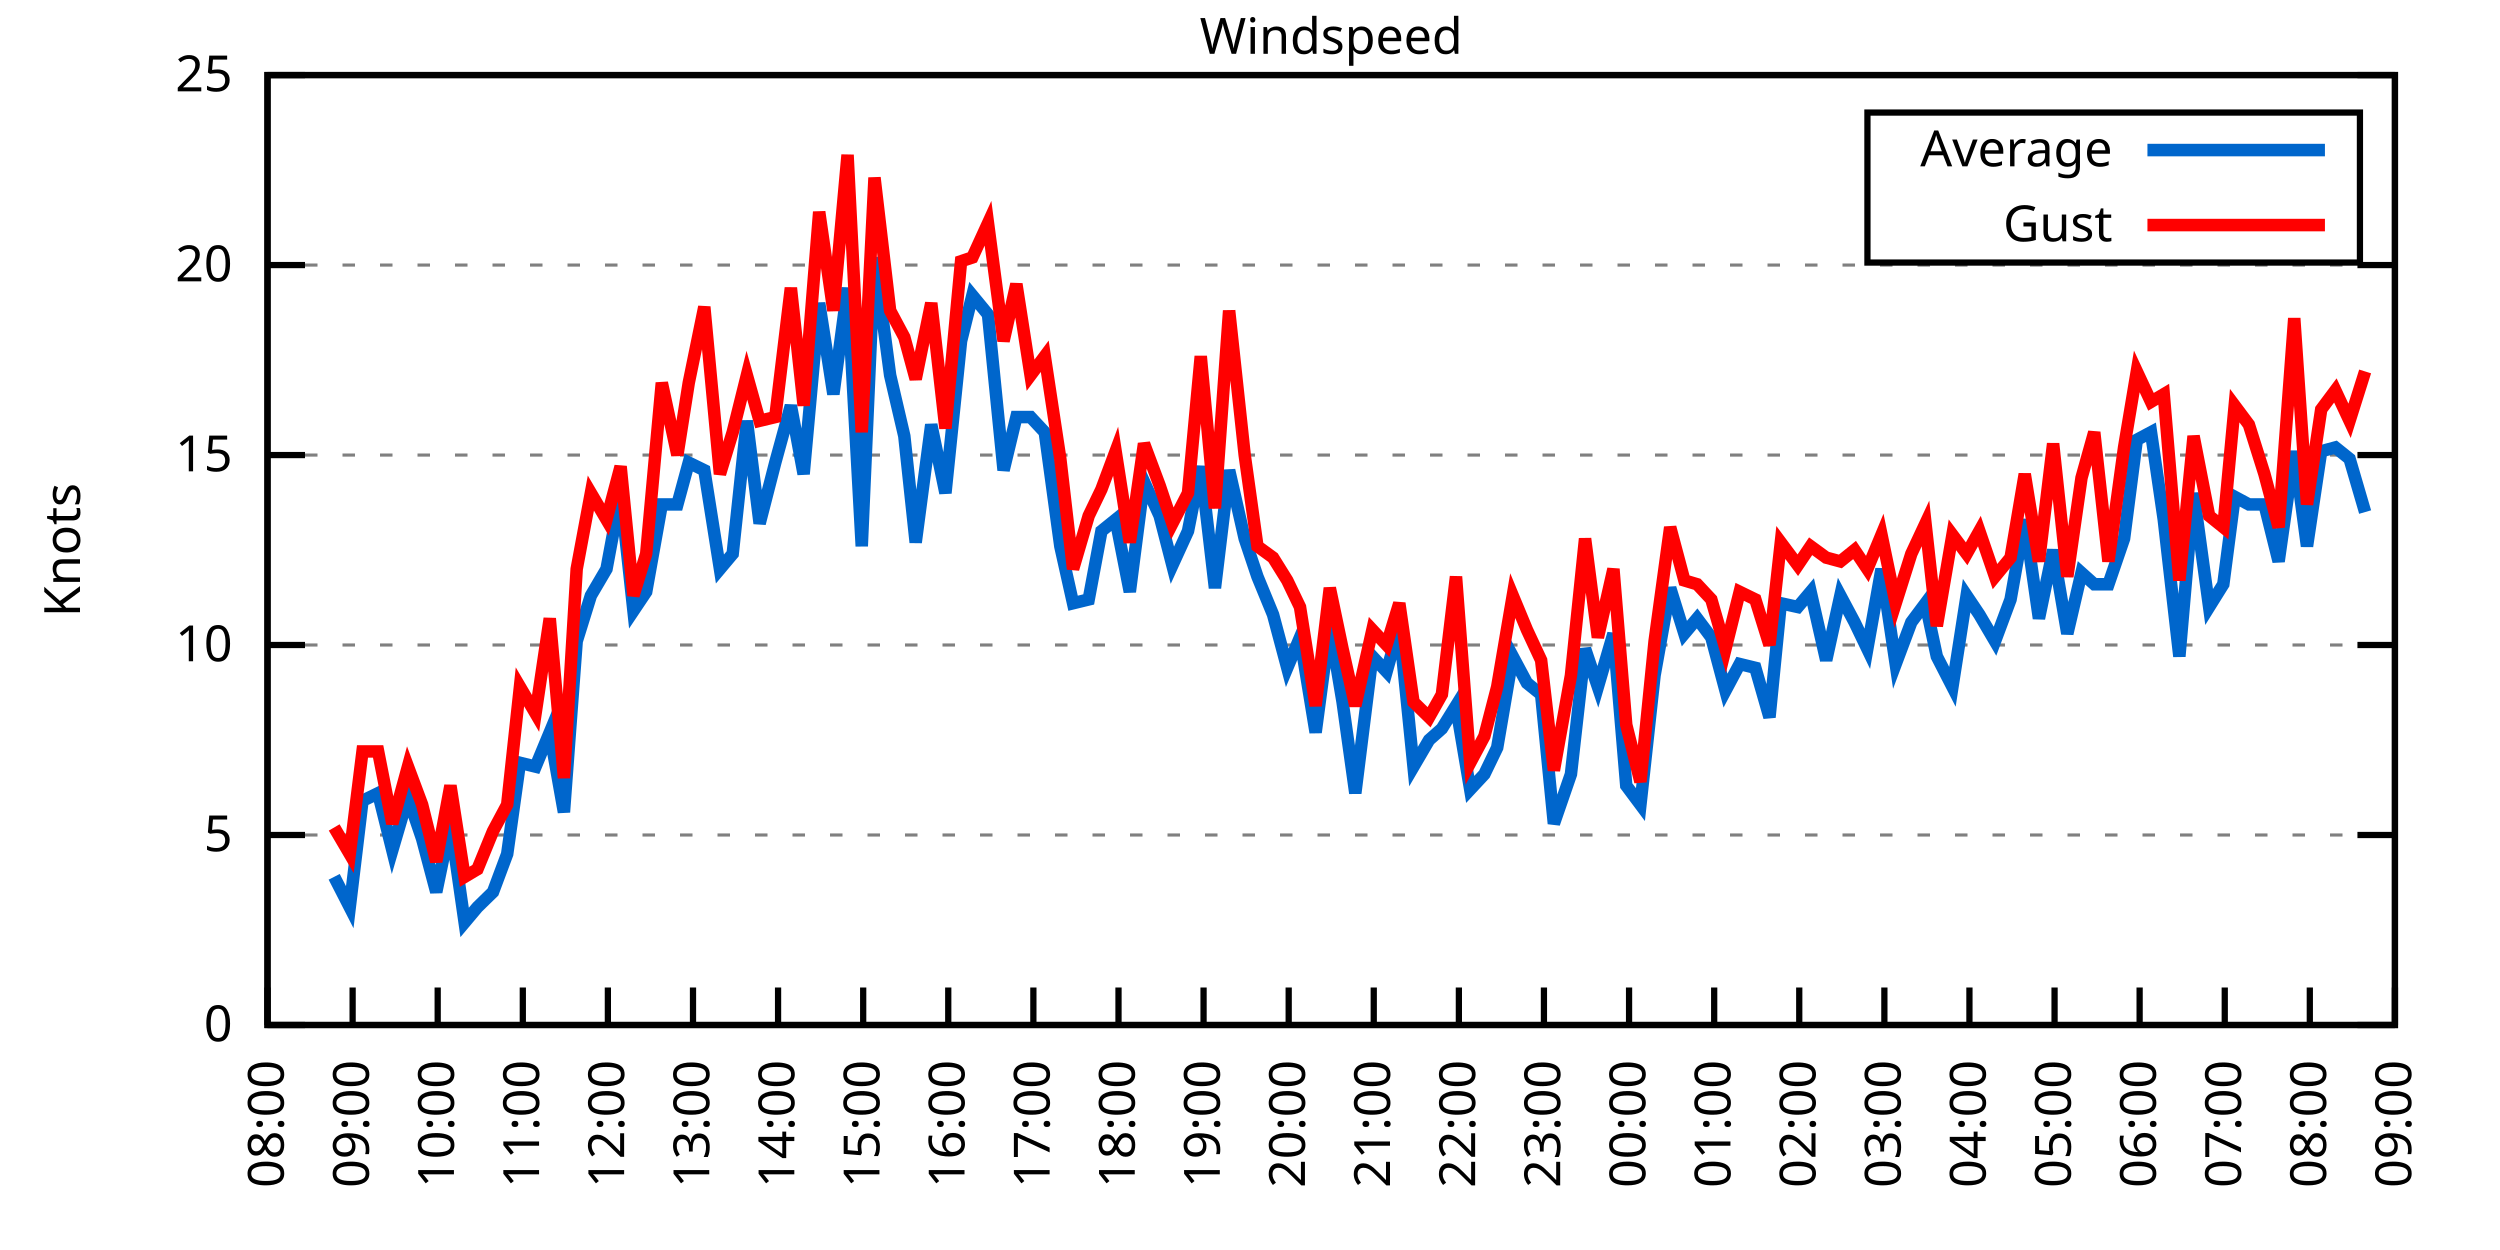
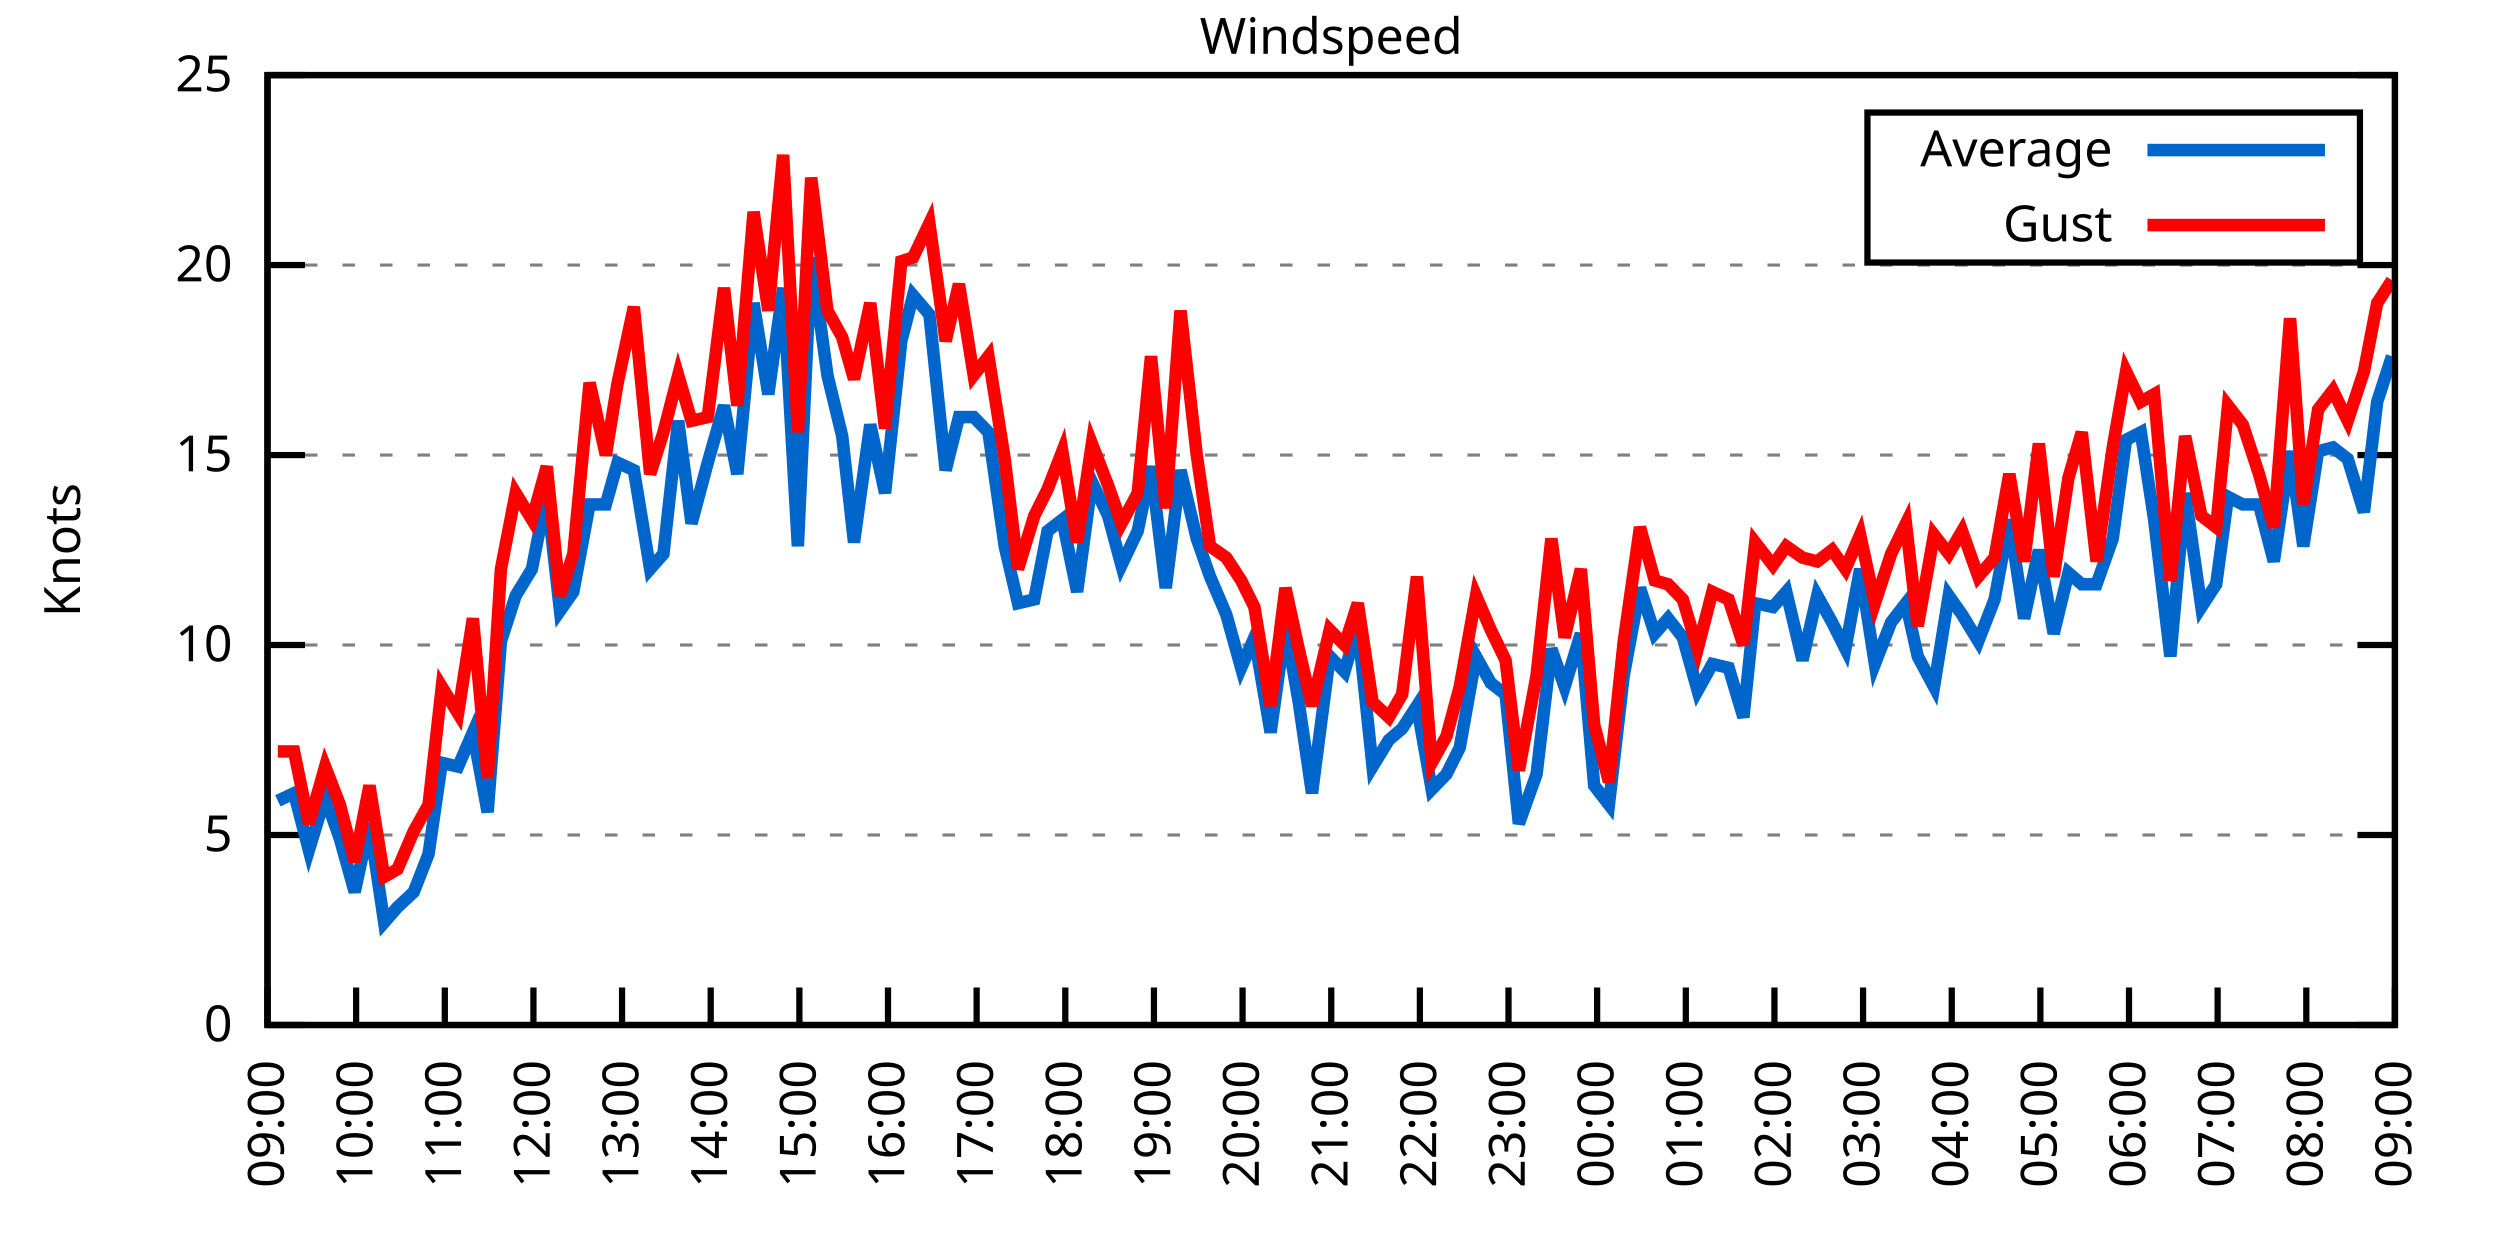
<svg xmlns="http://www.w3.org/2000/svg" xmlns:xlink="http://www.w3.org/1999/xlink" width="400" height="200" viewBox="0 0 400 200">
  <g id="gnuplot_canvas">
    <rect x="0" y="0" width="400" height="200" fill="none" />
    <defs>
      <circle id="gpDot" r="0.5" stroke-width="0.5" stroke="currentColor" />
      <path id="gpPt0" stroke-width="0.333" stroke="currentColor" d="M-1,0 h2 M0,-1 v2" />
      <path id="gpPt1" stroke-width="0.333" stroke="currentColor" d="M-1,-1 L1,1 M1,-1 L-1,1" />
      <path id="gpPt2" stroke-width="0.333" stroke="currentColor" d="M-1,0 L1,0 M0,-1 L0,1 M-1,-1 L1,1 M-1,1 L1,-1" />
      <rect id="gpPt3" stroke-width="0.333" stroke="currentColor" x="-1" y="-1" width="2" height="2" />
      <rect id="gpPt4" stroke-width="0.333" stroke="currentColor" fill="currentColor" x="-1" y="-1" width="2" height="2" />
      <circle id="gpPt5" stroke-width="0.333" stroke="currentColor" cx="0" cy="0" r="1" />
      <use xlink:href="#gpPt5" id="gpPt6" fill="currentColor" stroke="none" />
      <path id="gpPt7" stroke-width="0.333" stroke="currentColor" d="M0,-1.33 L-1.33,0.67 L1.33,0.67 z" />
      <use xlink:href="#gpPt7" id="gpPt8" fill="currentColor" stroke="none" />
      <use xlink:href="#gpPt7" id="gpPt9" stroke="currentColor" transform="rotate(180)" />
      <use xlink:href="#gpPt9" id="gpPt10" fill="currentColor" stroke="none" />
      <use xlink:href="#gpPt3" id="gpPt11" stroke="currentColor" transform="rotate(45)" />
      <use xlink:href="#gpPt11" id="gpPt12" fill="currentColor" stroke="none" />
      <path id="gpPt13" stroke-width="0.333" stroke="currentColor" d="M0,1.330 L1.265,0.411 L0.782,-1.067 L-0.782,-1.076 L-1.265,0.411 z" />
      <use xlink:href="#gpPt13" id="gpPt14" fill="currentColor" stroke="none" />
      <filter id="textbox" filterUnits="objectBoundingBox" x="0" y="0" height="1" width="1">
        <feFlood flood-color="white" flood-opacity="1" result="bgnd" />
        <feComposite in="SourceGraphic" in2="bgnd" operator="atop" />
      </filter>
      <filter id="greybox" filterUnits="objectBoundingBox" x="0" y="0" height="1" width="1">
        <feFlood flood-color="lightgrey" flood-opacity="1" result="grey" />
        <feComposite in="SourceGraphic" in2="grey" operator="atop" />
      </filter>
    </defs>
    <g fill="none" color="white" stroke="currentColor" stroke-width="1.00" stroke-linecap="butt" stroke-linejoin="miter">
</g>
    <g fill="none" color="black" stroke="currentColor" stroke-width="1.00" stroke-linecap="butt" stroke-linejoin="miter">
      <g stroke="none" shape-rendering="crispEdges">
        <polygon fill="rgb(255, 255, 255)" points="42.80,164.00 383.18,164.00 383.18,12.02 42.80,12.02 " />
      </g>
    </g>
    <g fill="none" color="black" stroke="currentColor" stroke-width="1.00" stroke-linecap="butt" stroke-linejoin="miter">
</g>
    <g fill="none" color="black" stroke="black" stroke-width="0.50" stroke-linecap="butt" stroke-linejoin="miter">
</g>
    <g fill="none" color="gray" stroke="currentColor" stroke-width="0.50" stroke-linecap="butt" stroke-linejoin="miter">
      <path stroke="gray" stroke-dasharray="2,4" class="gridline" d="M42.80,164.00 L383.19,164.00  " />
    </g>
    <g fill="none" color="gray" stroke="gray" stroke-width="1.00" stroke-linecap="butt" stroke-linejoin="miter">
</g>
    <g fill="none" color="black" stroke="currentColor" stroke-width="1.00" stroke-linecap="butt" stroke-linejoin="miter">
      <path stroke="black" d="M42.80,164.00 L48.80,164.00 M383.19,164.00 L377.19,164.00  " />
      <g transform="translate(37.20,166.60)" stroke="none" fill="black" font-family="Sans" font-size="8.00" text-anchor="end">
        <text>
          <tspan font-family="Sans"> 0</tspan>
        </text>
      </g>
    </g>
    <g fill="none" color="black" stroke="currentColor" stroke-width="1.00" stroke-linecap="butt" stroke-linejoin="miter">
</g>
    <g fill="none" color="black" stroke="black" stroke-width="0.50" stroke-linecap="butt" stroke-linejoin="miter">
</g>
    <g fill="none" color="gray" stroke="currentColor" stroke-width="0.50" stroke-linecap="butt" stroke-linejoin="miter">
      <path stroke="gray" stroke-dasharray="2,4" class="gridline" d="M42.80,133.60 L383.19,133.60  " />
    </g>
    <g fill="none" color="gray" stroke="gray" stroke-width="1.00" stroke-linecap="butt" stroke-linejoin="miter">
</g>
    <g fill="none" color="black" stroke="currentColor" stroke-width="1.00" stroke-linecap="butt" stroke-linejoin="miter">
      <path stroke="black" d="M42.80,133.60 L48.80,133.60 M383.19,133.60 L377.19,133.60  " />
      <g transform="translate(37.20,136.20)" stroke="none" fill="black" font-family="Sans" font-size="8.00" text-anchor="end">
        <text>
          <tspan font-family="Sans"> 5</tspan>
        </text>
      </g>
    </g>
    <g fill="none" color="black" stroke="currentColor" stroke-width="1.00" stroke-linecap="butt" stroke-linejoin="miter">
</g>
    <g fill="none" color="black" stroke="black" stroke-width="0.50" stroke-linecap="butt" stroke-linejoin="miter">
</g>
    <g fill="none" color="gray" stroke="currentColor" stroke-width="0.50" stroke-linecap="butt" stroke-linejoin="miter">
      <path stroke="gray" stroke-dasharray="2,4" class="gridline" d="M42.80,103.20 L383.19,103.20  " />
    </g>
    <g fill="none" color="gray" stroke="gray" stroke-width="1.00" stroke-linecap="butt" stroke-linejoin="miter">
</g>
    <g fill="none" color="black" stroke="currentColor" stroke-width="1.00" stroke-linecap="butt" stroke-linejoin="miter">
      <path stroke="black" d="M42.80,103.20 L48.80,103.20 M383.19,103.20 L377.19,103.20  " />
      <g transform="translate(37.20,105.80)" stroke="none" fill="black" font-family="Sans" font-size="8.00" text-anchor="end">
        <text>
          <tspan font-family="Sans"> 10</tspan>
        </text>
      </g>
    </g>
    <g fill="none" color="black" stroke="currentColor" stroke-width="1.00" stroke-linecap="butt" stroke-linejoin="miter">
</g>
    <g fill="none" color="black" stroke="black" stroke-width="0.50" stroke-linecap="butt" stroke-linejoin="miter">
</g>
    <g fill="none" color="gray" stroke="currentColor" stroke-width="0.50" stroke-linecap="butt" stroke-linejoin="miter">
      <path stroke="gray" stroke-dasharray="2,4" class="gridline" d="M42.80,72.81 L383.19,72.81  " />
    </g>
    <g fill="none" color="gray" stroke="gray" stroke-width="1.00" stroke-linecap="butt" stroke-linejoin="miter">
</g>
    <g fill="none" color="black" stroke="currentColor" stroke-width="1.00" stroke-linecap="butt" stroke-linejoin="miter">
      <path stroke="black" d="M42.80,72.81 L48.80,72.81 M383.19,72.81 L377.19,72.81  " />
      <g transform="translate(37.20,75.41)" stroke="none" fill="black" font-family="Sans" font-size="8.00" text-anchor="end">
        <text>
          <tspan font-family="Sans"> 15</tspan>
        </text>
      </g>
    </g>
    <g fill="none" color="black" stroke="currentColor" stroke-width="1.00" stroke-linecap="butt" stroke-linejoin="miter">
</g>
    <g fill="none" color="black" stroke="black" stroke-width="0.50" stroke-linecap="butt" stroke-linejoin="miter">
</g>
    <g fill="none" color="gray" stroke="currentColor" stroke-width="0.50" stroke-linecap="butt" stroke-linejoin="miter">
      <path stroke="gray" stroke-dasharray="2,4" class="gridline" d="M42.80,42.41 L383.19,42.41  " />
    </g>
    <g fill="none" color="gray" stroke="gray" stroke-width="1.00" stroke-linecap="butt" stroke-linejoin="miter">
</g>
    <g fill="none" color="black" stroke="currentColor" stroke-width="1.00" stroke-linecap="butt" stroke-linejoin="miter">
      <path stroke="black" d="M42.80,42.41 L48.80,42.41 M383.19,42.41 L377.19,42.41  " />
      <g transform="translate(37.20,45.01)" stroke="none" fill="black" font-family="Sans" font-size="8.00" text-anchor="end">
        <text>
          <tspan font-family="Sans"> 20</tspan>
        </text>
      </g>
    </g>
    <g fill="none" color="black" stroke="currentColor" stroke-width="1.00" stroke-linecap="butt" stroke-linejoin="miter">
</g>
    <g fill="none" color="black" stroke="black" stroke-width="0.50" stroke-linecap="butt" stroke-linejoin="miter">
</g>
    <g fill="none" color="gray" stroke="currentColor" stroke-width="0.50" stroke-linecap="butt" stroke-linejoin="miter">
      <path stroke="gray" stroke-dasharray="2,4" class="gridline" d="M42.80,12.01 L383.19,12.01  " />
    </g>
    <g fill="none" color="gray" stroke="gray" stroke-width="1.00" stroke-linecap="butt" stroke-linejoin="miter">
</g>
    <g fill="none" color="black" stroke="currentColor" stroke-width="1.00" stroke-linecap="butt" stroke-linejoin="miter">
      <path stroke="black" d="M42.80,12.01 L48.80,12.01 M383.19,12.01 L377.19,12.01  " />
      <g transform="translate(37.20,14.61)" stroke="none" fill="black" font-family="Sans" font-size="8.00" text-anchor="end">
        <text>
          <tspan font-family="Sans"> 25</tspan>
        </text>
      </g>
    </g>
    <g fill="none" color="black" stroke="currentColor" stroke-width="1.00" stroke-linecap="butt" stroke-linejoin="miter">
      <path stroke="black" d="M42.80,164.00 L42.80,158.00  " />
      <g transform="translate(45.40,169.60) rotate(270.00)" stroke="none" fill="black" font-family="Sans" font-size="8.00" text-anchor="end">
        <text>
-           <tspan font-family="Sans">08:00</tspan>
-         </text>
-       </g>
-     </g>
-     <g fill="none" color="black" stroke="currentColor" stroke-width="1.00" stroke-linecap="butt" stroke-linejoin="miter">
-       <path stroke="black" d="M56.42,164.00 L56.42,158.00  " />
-       <g transform="translate(59.02,169.60) rotate(270.00)" stroke="none" fill="black" font-family="Sans" font-size="8.00" text-anchor="end">
-         <text>
          <tspan font-family="Sans">09:00</tspan>
        </text>
      </g>
    </g>
    <g fill="none" color="black" stroke="currentColor" stroke-width="1.00" stroke-linecap="butt" stroke-linejoin="miter">
-       <path stroke="black" d="M70.03,164.00 L70.03,158.00  " />
-       <g transform="translate(72.63,169.60) rotate(270.00)" stroke="none" fill="black" font-family="Sans" font-size="8.00" text-anchor="end">
+       <path stroke="black" d="M56.98,164.00 L56.98,158.00  " />
+       <g transform="translate(59.58,169.60) rotate(270.00)" stroke="none" fill="black" font-family="Sans" font-size="8.00" text-anchor="end">
        <text>
          <tspan font-family="Sans">10:00</tspan>
        </text>
      </g>
    </g>
    <g fill="none" color="black" stroke="currentColor" stroke-width="1.00" stroke-linecap="butt" stroke-linejoin="miter">
-       <path stroke="black" d="M83.65,164.00 L83.65,158.00  " />
-       <g transform="translate(86.25,169.60) rotate(270.00)" stroke="none" fill="black" font-family="Sans" font-size="8.00" text-anchor="end">
+       <path stroke="black" d="M71.17,164.00 L71.17,158.00  " />
+       <g transform="translate(73.77,169.60) rotate(270.00)" stroke="none" fill="black" font-family="Sans" font-size="8.00" text-anchor="end">
        <text>
          <tspan font-family="Sans">11:00</tspan>
        </text>
      </g>
    </g>
    <g fill="none" color="black" stroke="currentColor" stroke-width="1.00" stroke-linecap="butt" stroke-linejoin="miter">
-       <path stroke="black" d="M97.26,164.00 L97.26,158.00  " />
-       <g transform="translate(99.86,169.60) rotate(270.00)" stroke="none" fill="black" font-family="Sans" font-size="8.00" text-anchor="end">
+       <path stroke="black" d="M85.35,164.00 L85.35,158.00  " />
+       <g transform="translate(87.95,169.60) rotate(270.00)" stroke="none" fill="black" font-family="Sans" font-size="8.00" text-anchor="end">
        <text>
          <tspan font-family="Sans">12:00</tspan>
        </text>
      </g>
    </g>
    <g fill="none" color="black" stroke="currentColor" stroke-width="1.00" stroke-linecap="butt" stroke-linejoin="miter">
-       <path stroke="black" d="M110.88,164.00 L110.88,158.00  " />
-       <g transform="translate(113.48,169.60) rotate(270.00)" stroke="none" fill="black" font-family="Sans" font-size="8.00" text-anchor="end">
+       <path stroke="black" d="M99.53,164.00 L99.53,158.00  " />
+       <g transform="translate(102.13,169.60) rotate(270.00)" stroke="none" fill="black" font-family="Sans" font-size="8.00" text-anchor="end">
        <text>
          <tspan font-family="Sans">13:00</tspan>
        </text>
      </g>
    </g>
    <g fill="none" color="black" stroke="currentColor" stroke-width="1.00" stroke-linecap="butt" stroke-linejoin="miter">
-       <path stroke="black" d="M124.49,164.00 L124.49,158.00  " />
-       <g transform="translate(127.09,169.60) rotate(270.00)" stroke="none" fill="black" font-family="Sans" font-size="8.00" text-anchor="end">
+       <path stroke="black" d="M113.71,164.00 L113.71,158.00  " />
+       <g transform="translate(116.31,169.60) rotate(270.00)" stroke="none" fill="black" font-family="Sans" font-size="8.00" text-anchor="end">
        <text>
          <tspan font-family="Sans">14:00</tspan>
        </text>
      </g>
    </g>
    <g fill="none" color="black" stroke="currentColor" stroke-width="1.00" stroke-linecap="butt" stroke-linejoin="miter">
-       <path stroke="black" d="M138.11,164.00 L138.11,158.00  " />
-       <g transform="translate(140.71,169.60) rotate(270.00)" stroke="none" fill="black" font-family="Sans" font-size="8.00" text-anchor="end">
+       <path stroke="black" d="M127.90,164.00 L127.90,158.00  " />
+       <g transform="translate(130.50,169.60) rotate(270.00)" stroke="none" fill="black" font-family="Sans" font-size="8.00" text-anchor="end">
        <text>
          <tspan font-family="Sans">15:00</tspan>
        </text>
      </g>
    </g>
    <g fill="none" color="black" stroke="currentColor" stroke-width="1.00" stroke-linecap="butt" stroke-linejoin="miter">
-       <path stroke="black" d="M151.72,164.00 L151.72,158.00  " />
-       <g transform="translate(154.32,169.60) rotate(270.00)" stroke="none" fill="black" font-family="Sans" font-size="8.00" text-anchor="end">
+       <path stroke="black" d="M142.08,164.00 L142.08,158.00  " />
+       <g transform="translate(144.68,169.60) rotate(270.00)" stroke="none" fill="black" font-family="Sans" font-size="8.00" text-anchor="end">
        <text>
          <tspan font-family="Sans">16:00</tspan>
        </text>
      </g>
    </g>
    <g fill="none" color="black" stroke="currentColor" stroke-width="1.00" stroke-linecap="butt" stroke-linejoin="miter">
-       <path stroke="black" d="M165.34,164.00 L165.34,158.00  " />
-       <g transform="translate(167.94,169.60) rotate(270.00)" stroke="none" fill="black" font-family="Sans" font-size="8.00" text-anchor="end">
+       <path stroke="black" d="M156.26,164.00 L156.26,158.00  " />
+       <g transform="translate(158.86,169.60) rotate(270.00)" stroke="none" fill="black" font-family="Sans" font-size="8.00" text-anchor="end">
        <text>
          <tspan font-family="Sans">17:00</tspan>
        </text>
      </g>
    </g>
    <g fill="none" color="black" stroke="currentColor" stroke-width="1.00" stroke-linecap="butt" stroke-linejoin="miter">
-       <path stroke="black" d="M178.96,164.00 L178.96,158.00  " />
-       <g transform="translate(181.56,169.60) rotate(270.00)" stroke="none" fill="black" font-family="Sans" font-size="8.00" text-anchor="end">
+       <path stroke="black" d="M170.45,164.00 L170.45,158.00  " />
+       <g transform="translate(173.05,169.60) rotate(270.00)" stroke="none" fill="black" font-family="Sans" font-size="8.00" text-anchor="end">
        <text>
          <tspan font-family="Sans">18:00</tspan>
        </text>
      </g>
    </g>
    <g fill="none" color="black" stroke="currentColor" stroke-width="1.00" stroke-linecap="butt" stroke-linejoin="miter">
-       <path stroke="black" d="M192.57,164.00 L192.57,158.00  " />
-       <g transform="translate(195.17,169.60) rotate(270.00)" stroke="none" fill="black" font-family="Sans" font-size="8.00" text-anchor="end">
+       <path stroke="black" d="M184.63,164.00 L184.63,158.00  " />
+       <g transform="translate(187.23,169.60) rotate(270.00)" stroke="none" fill="black" font-family="Sans" font-size="8.00" text-anchor="end">
        <text>
          <tspan font-family="Sans">19:00</tspan>
        </text>
      </g>
    </g>
    <g fill="none" color="black" stroke="currentColor" stroke-width="1.00" stroke-linecap="butt" stroke-linejoin="miter">
-       <path stroke="black" d="M206.19,164.00 L206.19,158.00  " />
-       <g transform="translate(208.79,169.60) rotate(270.00)" stroke="none" fill="black" font-family="Sans" font-size="8.00" text-anchor="end">
+       <path stroke="black" d="M198.81,164.00 L198.81,158.00  " />
+       <g transform="translate(201.41,169.60) rotate(270.00)" stroke="none" fill="black" font-family="Sans" font-size="8.00" text-anchor="end">
        <text>
          <tspan font-family="Sans">20:00</tspan>
        </text>
      </g>
    </g>
    <g fill="none" color="black" stroke="currentColor" stroke-width="1.00" stroke-linecap="butt" stroke-linejoin="miter">
-       <path stroke="black" d="M219.80,164.00 L219.80,158.00  " />
-       <g transform="translate(222.40,169.60) rotate(270.00)" stroke="none" fill="black" font-family="Sans" font-size="8.00" text-anchor="end">
+       <path stroke="black" d="M213.00,164.00 L213.00,158.00  " />
+       <g transform="translate(215.60,169.60) rotate(270.00)" stroke="none" fill="black" font-family="Sans" font-size="8.00" text-anchor="end">
        <text>
          <tspan font-family="Sans">21:00</tspan>
        </text>
      </g>
    </g>
    <g fill="none" color="black" stroke="currentColor" stroke-width="1.00" stroke-linecap="butt" stroke-linejoin="miter">
-       <path stroke="black" d="M233.42,164.00 L233.42,158.00  " />
-       <g transform="translate(236.02,169.60) rotate(270.00)" stroke="none" fill="black" font-family="Sans" font-size="8.00" text-anchor="end">
+       <path stroke="black" d="M227.18,164.00 L227.18,158.00  " />
+       <g transform="translate(229.78,169.60) rotate(270.00)" stroke="none" fill="black" font-family="Sans" font-size="8.00" text-anchor="end">
        <text>
          <tspan font-family="Sans">22:00</tspan>
        </text>
      </g>
    </g>
    <g fill="none" color="black" stroke="currentColor" stroke-width="1.00" stroke-linecap="butt" stroke-linejoin="miter">
-       <path stroke="black" d="M247.03,164.00 L247.03,158.00  " />
-       <g transform="translate(249.63,169.60) rotate(270.00)" stroke="none" fill="black" font-family="Sans" font-size="8.00" text-anchor="end">
+       <path stroke="black" d="M241.36,164.00 L241.36,158.00  " />
+       <g transform="translate(243.96,169.60) rotate(270.00)" stroke="none" fill="black" font-family="Sans" font-size="8.00" text-anchor="end">
        <text>
          <tspan font-family="Sans">23:00</tspan>
        </text>
      </g>
    </g>
    <g fill="none" color="black" stroke="currentColor" stroke-width="1.00" stroke-linecap="butt" stroke-linejoin="miter">
-       <path stroke="black" d="M260.65,164.00 L260.65,158.00  " />
-       <g transform="translate(263.25,169.60) rotate(270.00)" stroke="none" fill="black" font-family="Sans" font-size="8.00" text-anchor="end">
+       <path stroke="black" d="M255.54,164.00 L255.54,158.00  " />
+       <g transform="translate(258.14,169.60) rotate(270.00)" stroke="none" fill="black" font-family="Sans" font-size="8.00" text-anchor="end">
        <text>
          <tspan font-family="Sans">00:00</tspan>
        </text>
      </g>
    </g>
    <g fill="none" color="black" stroke="currentColor" stroke-width="1.00" stroke-linecap="butt" stroke-linejoin="miter">
-       <path stroke="black" d="M274.27,164.00 L274.27,158.00  " />
-       <g transform="translate(276.87,169.60) rotate(270.00)" stroke="none" fill="black" font-family="Sans" font-size="8.00" text-anchor="end">
+       <path stroke="black" d="M269.73,164.00 L269.73,158.00  " />
+       <g transform="translate(272.33,169.60) rotate(270.00)" stroke="none" fill="black" font-family="Sans" font-size="8.00" text-anchor="end">
        <text>
          <tspan font-family="Sans">01:00</tspan>
        </text>
      </g>
    </g>
    <g fill="none" color="black" stroke="currentColor" stroke-width="1.00" stroke-linecap="butt" stroke-linejoin="miter">
-       <path stroke="black" d="M287.88,164.00 L287.88,158.00  " />
-       <g transform="translate(290.48,169.60) rotate(270.00)" stroke="none" fill="black" font-family="Sans" font-size="8.00" text-anchor="end">
+       <path stroke="black" d="M283.91,164.00 L283.91,158.00  " />
+       <g transform="translate(286.51,169.60) rotate(270.00)" stroke="none" fill="black" font-family="Sans" font-size="8.00" text-anchor="end">
        <text>
          <tspan font-family="Sans">02:00</tspan>
        </text>
      </g>
    </g>
    <g fill="none" color="black" stroke="currentColor" stroke-width="1.00" stroke-linecap="butt" stroke-linejoin="miter">
-       <path stroke="black" d="M301.50,164.00 L301.50,158.00  " />
-       <g transform="translate(304.10,169.60) rotate(270.00)" stroke="none" fill="black" font-family="Sans" font-size="8.00" text-anchor="end">
+       <path stroke="black" d="M298.09,164.00 L298.09,158.00  " />
+       <g transform="translate(300.69,169.60) rotate(270.00)" stroke="none" fill="black" font-family="Sans" font-size="8.00" text-anchor="end">
        <text>
          <tspan font-family="Sans">03:00</tspan>
        </text>
      </g>
    </g>
    <g fill="none" color="black" stroke="currentColor" stroke-width="1.00" stroke-linecap="butt" stroke-linejoin="miter">
-       <path stroke="black" d="M315.11,164.00 L315.11,158.00  " />
-       <g transform="translate(317.71,169.60) rotate(270.00)" stroke="none" fill="black" font-family="Sans" font-size="8.00" text-anchor="end">
+       <path stroke="black" d="M312.28,164.00 L312.28,158.00  " />
+       <g transform="translate(314.88,169.60) rotate(270.00)" stroke="none" fill="black" font-family="Sans" font-size="8.00" text-anchor="end">
        <text>
          <tspan font-family="Sans">04:00</tspan>
        </text>
      </g>
    </g>
    <g fill="none" color="black" stroke="currentColor" stroke-width="1.00" stroke-linecap="butt" stroke-linejoin="miter">
-       <path stroke="black" d="M328.73,164.00 L328.73,158.00  " />
-       <g transform="translate(331.33,169.60) rotate(270.00)" stroke="none" fill="black" font-family="Sans" font-size="8.00" text-anchor="end">
+       <path stroke="black" d="M326.46,164.00 L326.46,158.00  " />
+       <g transform="translate(329.06,169.60) rotate(270.00)" stroke="none" fill="black" font-family="Sans" font-size="8.00" text-anchor="end">
        <text>
          <tspan font-family="Sans">05:00</tspan>
        </text>
      </g>
    </g>
    <g fill="none" color="black" stroke="currentColor" stroke-width="1.00" stroke-linecap="butt" stroke-linejoin="miter">
-       <path stroke="black" d="M342.34,164.00 L342.34,158.00  " />
-       <g transform="translate(344.94,169.60) rotate(270.00)" stroke="none" fill="black" font-family="Sans" font-size="8.00" text-anchor="end">
+       <path stroke="black" d="M340.64,164.00 L340.64,158.00  " />
+       <g transform="translate(343.24,169.60) rotate(270.00)" stroke="none" fill="black" font-family="Sans" font-size="8.00" text-anchor="end">
        <text>
          <tspan font-family="Sans">06:00</tspan>
        </text>
      </g>
    </g>
    <g fill="none" color="black" stroke="currentColor" stroke-width="1.00" stroke-linecap="butt" stroke-linejoin="miter">
-       <path stroke="black" d="M355.96,164.00 L355.96,158.00  " />
-       <g transform="translate(358.56,169.60) rotate(270.00)" stroke="none" fill="black" font-family="Sans" font-size="8.00" text-anchor="end">
+       <path stroke="black" d="M354.82,164.00 L354.82,158.00  " />
+       <g transform="translate(357.42,169.60) rotate(270.00)" stroke="none" fill="black" font-family="Sans" font-size="8.00" text-anchor="end">
        <text>
          <tspan font-family="Sans">07:00</tspan>
        </text>
      </g>
    </g>
    <g fill="none" color="black" stroke="currentColor" stroke-width="1.00" stroke-linecap="butt" stroke-linejoin="miter">
-       <path stroke="black" d="M369.57,164.00 L369.57,158.00  " />
-       <g transform="translate(372.17,169.60) rotate(270.00)" stroke="none" fill="black" font-family="Sans" font-size="8.00" text-anchor="end">
+       <path stroke="black" d="M369.01,164.00 L369.01,158.00  " />
+       <g transform="translate(371.61,169.60) rotate(270.00)" stroke="none" fill="black" font-family="Sans" font-size="8.00" text-anchor="end">
        <text>
          <tspan font-family="Sans">08:00</tspan>
        </text>
      </g>
    </g>
    <g fill="none" color="black" stroke="currentColor" stroke-width="1.00" stroke-linecap="butt" stroke-linejoin="miter">
      <path stroke="black" d="M383.19,164.00 L383.19,158.00  " />
      <g transform="translate(385.79,169.60) rotate(270.00)" stroke="none" fill="black" font-family="Sans" font-size="8.00" text-anchor="end">
        <text>
          <tspan font-family="Sans">09:00</tspan>
        </text>
      </g>
    </g>
    <g fill="none" color="black" stroke="currentColor" stroke-width="1.00" stroke-linecap="butt" stroke-linejoin="miter">
</g>
    <g fill="none" color="black" stroke="currentColor" stroke-width="1.00" stroke-linecap="butt" stroke-linejoin="miter">
      <path stroke="black" d="M42.80,12.01 L42.80,164.00 L383.19,164.00 L383.19,12.01 L42.80,12.01 Z  " />
    </g>
    <g fill="none" color="black" stroke="currentColor" stroke-width="1.00" stroke-linecap="butt" stroke-linejoin="miter">
</g>
    <g fill="none" color="black" stroke="currentColor" stroke-width="1.00" stroke-linecap="butt" stroke-linejoin="miter">
      <path stroke="black" d="M298.79,42.01 L298.79,18.01 L377.59,18.01 L377.59,42.01 L298.79,42.01 Z  " />
    </g>
    <g id="Windspeed_plot_1">
      <g fill="none" color="white" stroke="black" stroke-width="2.00" stroke-linecap="butt" stroke-linejoin="miter">
</g>
      <g fill="none" color="black" stroke="currentColor" stroke-width="2.00" stroke-linecap="butt" stroke-linejoin="miter">
        <g transform="translate(337.99,26.61)" stroke="none" fill="black" font-family="Sans" font-size="8.00" text-anchor="end">
          <text>
            <tspan font-family="Sans">Average</tspan>
          </text>
        </g>
      </g>
      <g fill="none" color="black" stroke="currentColor" stroke-width="2.00" stroke-linecap="butt" stroke-linejoin="miter">
-         <path stroke="rgb(  0, 102, 204)" d="M343.59,24.01 L371.99,24.01 M53.47,140.29 L55.96,145.15 L58.00,128.13 L60.50,126.91 L62.77,136.03 L65.27,127.52   L67.54,134.21 L69.80,142.72 L72.07,131.78 L74.34,147.59 L76.39,145.15 L78.88,142.72 L81.15,136.64 L83.19,122.05   L85.69,122.66 L87.96,117.19 L90.23,129.95 L92.27,102.60 L94.54,95.30 L97.04,91.04 L99.30,78.89 L101.35,97.73   L103.39,94.69 L105.89,80.71 L108.38,80.71 L110.20,74.02 L112.69,75.24 L115.19,91.04 L117.23,88.61 L119.50,67.33   L121.54,83.75 L124.04,74.02 L126.54,64.90 L128.58,75.85 L131.07,48.49 L133.34,63.08 L135.61,46.06 L137.88,87.40   L139.92,41.19 L142.42,60.04 L144.69,69.77 L146.51,86.79 L149.00,67.94 L151.27,78.89 L153.77,54.57 L155.58,47.27   L158.08,50.31 L160.57,75.24 L162.62,66.73 L164.89,66.73 L167.16,69.16 L169.65,87.40 L171.69,96.52 L174.19,95.91   L176.23,84.97 L178.50,83.14 L180.77,94.69 L183.04,77.06 L185.54,82.53 L187.58,90.44 L190.08,84.97 L192.12,74.63   L194.39,94.08 L196.66,75.24 L199.15,86.18 L201.19,92.26 L203.69,98.34 L205.96,106.85 L208.00,101.99 L210.50,117.19   L212.77,100.16 L214.81,112.32 L216.85,126.91 L219.58,105.03 L221.85,107.46 L223.89,100.16 L226.16,122.66 L228.65,118.40   L230.70,116.58 L232.96,112.93 L235.23,126.31 L237.50,123.87 L239.55,119.62 L242.04,105.03 L244.31,109.28 L246.58,111.11   L248.62,131.78 L251.35,123.87 L253.61,103.81 L255.66,109.89 L258.15,101.38 L260.20,125.70 L262.47,128.74 L264.73,108.07   L267.23,94.08 L269.50,101.38 L271.54,98.95 L273.81,101.99 L276.08,110.50 L278.35,106.24 L280.85,106.85 L283.12,114.76   L284.93,96.52 L287.65,97.12 L289.70,94.69 L292.19,105.64 L294.46,95.30 L296.73,99.56 L298.77,103.81 L301.04,91.04   L303.31,106.24 L305.81,99.56 L308.08,96.52 L309.89,105.03 L312.39,109.89 L314.66,95.30 L316.70,98.34 L319.20,102.60   L321.69,95.91 L323.96,83.14 L326.23,98.95 L328.50,88.00 L330.77,101.38 L333.04,91.65 L335.08,93.48 L337.35,93.48   L339.85,86.18 L341.89,70.37 L344.16,69.16 L346.20,83.14 L348.70,105.03 L350.97,78.89 L353.46,97.12 L355.73,93.48   L357.55,79.49 L359.82,80.71 L362.31,80.71 L364.58,89.83 L367.08,72.20 L369.12,87.40 L371.39,72.20 L373.66,71.59   L375.93,73.41 L378.42,81.93  " />
+         <path stroke="rgb(  0, 102, 204)" d="M343.59,24.01 L371.99,24.01 M44.45,128.13 L47.05,126.91 L49.42,136.03 L52.02,127.52 L54.38,134.21 L56.75,142.72   L59.11,131.78 L61.47,147.59 L63.60,145.15 L66.20,142.72 L68.57,136.64 L70.69,122.05 L73.29,122.66 L75.66,117.19   L78.02,129.95 L80.15,102.60 L82.51,95.30 L85.11,91.04 L87.48,78.89 L89.60,97.73 L91.73,94.69 L94.33,80.71   L96.93,80.71 L98.82,74.02 L101.42,75.24 L104.02,91.04 L106.15,88.61 L108.51,67.33 L110.64,83.75 L113.24,74.02   L115.84,64.90 L117.97,75.85 L120.57,48.49 L122.93,63.08 L125.30,46.06 L127.66,87.40 L129.79,41.19 L132.39,60.04   L134.75,69.77 L136.64,86.79 L139.24,67.94 L141.61,78.89 L144.21,54.57 L146.10,47.27 L148.70,50.31 L151.30,75.24   L153.43,66.73 L155.79,66.73 L158.15,69.16 L160.75,87.40 L162.88,96.52 L165.48,95.91 L167.61,84.97 L169.97,83.14   L172.34,94.69 L174.70,77.06 L177.30,82.53 L179.43,90.44 L182.03,84.97 L184.16,74.63 L186.52,94.08 L188.88,75.24   L191.48,86.18 L193.61,92.26 L196.21,98.34 L198.58,106.85 L200.70,101.99 L203.30,117.19 L205.67,100.16 L207.79,112.32   L209.92,126.91 L212.76,105.03 L215.12,107.46 L217.25,100.16 L219.61,122.66 L222.21,118.40 L224.34,116.58 L226.71,112.93   L229.07,126.31 L231.43,123.87 L233.56,119.62 L236.16,105.03 L238.52,109.28 L240.89,111.11 L243.02,131.78 L245.85,123.87   L248.22,103.81 L250.34,109.89 L252.94,101.38 L255.07,125.70 L257.43,128.74 L259.80,108.07 L262.40,94.08 L264.76,101.38   L266.89,98.95 L269.25,101.99 L271.62,110.50 L273.98,106.24 L276.58,106.85 L278.95,114.76 L280.84,96.52 L283.67,97.12   L285.80,94.69 L288.40,105.64 L290.76,95.30 L293.13,99.56 L295.26,103.81 L297.62,91.04 L299.98,106.24 L302.58,99.56   L304.95,96.52 L306.84,105.03 L309.44,109.89 L311.80,95.30 L313.93,98.34 L316.53,102.60 L319.13,95.91 L321.49,83.14   L323.86,98.95 L326.22,88.00 L328.59,101.38 L330.95,91.65 L333.08,93.48 L335.44,93.48 L338.04,86.18 L340.17,70.37   L342.53,69.16 L344.66,83.14 L347.26,105.03 L349.62,78.89 L352.22,97.12 L354.59,93.48 L356.48,79.49 L358.84,80.71   L361.44,80.71 L363.81,89.83 L366.41,72.20 L368.53,87.40 L370.90,72.20 L373.26,71.59 L375.63,73.41 L378.23,81.93   L380.35,64.29 L382.72,57.00  " />
      </g>
    </g>
    <g id="Windspeed_plot_2">
      <g fill="none" color="black" stroke="currentColor" stroke-width="2.00" stroke-linecap="butt" stroke-linejoin="miter">
        <g transform="translate(337.99,38.61)" stroke="none" fill="black" font-family="Sans" font-size="8.00" text-anchor="end">
          <text>
            <tspan font-family="Sans">Gust</tspan>
          </text>
        </g>
      </g>
      <g fill="none" color="black" stroke="currentColor" stroke-width="2.00" stroke-linecap="butt" stroke-linejoin="miter">
-         <path stroke="rgb(255,   0,   0)" d="M343.59,36.01 L371.99,36.01 M53.47,132.39 L55.96,136.64 L58.00,120.23 L60.50,120.23 L62.77,131.78 L65.27,122.66   L67.54,128.74 L69.80,137.86 L72.07,125.70 L74.34,140.29 L76.39,139.07 L78.88,132.99 L81.15,128.74 L83.19,109.89   L85.69,114.15 L87.96,98.95 L90.23,124.48 L92.27,91.04 L94.54,78.89 L97.04,83.14 L99.30,74.63 L101.35,95.30   L103.39,88.61 L105.89,61.25 L108.38,72.81 L110.20,61.25 L112.69,49.10 L115.19,75.85 L117.23,69.16 L119.50,60.04   L121.54,67.33 L124.04,66.73 L126.54,46.06 L128.58,64.90 L131.07,33.90 L133.34,49.70 L135.61,24.78 L137.88,69.16   L139.92,28.42 L142.42,49.70 L144.69,53.96 L146.51,60.65 L149.00,48.49 L151.27,68.55 L153.77,41.80 L155.58,41.19   L158.08,35.72 L160.57,54.57 L162.62,45.45 L164.89,60.04 L167.16,57.00 L169.65,73.41 L171.69,91.04 L174.19,82.53   L176.23,78.28 L178.50,72.20 L180.77,86.79 L183.04,70.98 L185.54,77.67 L187.58,83.75 L190.08,78.89 L192.12,57.00   L194.39,81.32 L196.66,49.70 L199.15,72.81 L201.19,87.40 L203.69,89.22 L205.96,92.87 L208.00,97.12 L210.50,112.93   L212.77,94.08 L214.81,103.81 L216.85,112.93 L219.58,100.77 L221.85,103.20 L223.89,96.52 L226.16,112.32 L228.65,114.76   L230.70,111.11 L232.96,92.26 L235.23,122.05 L237.50,117.80 L239.55,109.89 L242.04,95.30 L244.31,100.77 L246.58,105.64   L248.62,123.27 L251.35,108.07 L253.61,86.18 L255.66,101.99 L258.15,91.04 L260.20,115.97 L262.47,125.09 L264.73,102.60   L267.23,84.36 L269.50,92.87 L271.54,93.48 L273.81,95.91 L276.08,103.81 L278.35,94.69 L280.85,95.91 L283.12,103.20   L284.93,86.79 L287.65,90.44 L289.70,87.40 L292.19,89.22 L294.46,89.83 L296.73,88.00 L298.77,91.04 L301.04,85.57   L303.31,96.52 L305.81,88.61 L308.08,83.75 L309.89,100.16 L312.39,85.57 L314.66,88.61 L316.70,84.97 L319.20,92.26   L321.69,89.22 L323.96,75.85 L326.23,89.83 L328.50,70.98 L330.77,92.26 L333.04,76.45 L335.08,69.16 L337.35,89.83   L339.85,71.59 L341.89,59.43 L344.16,64.29 L346.20,63.08 L348.70,92.87 L350.97,69.77 L353.46,82.53 L355.73,84.36   L357.55,64.90 L359.82,67.94 L362.31,75.85 L364.58,84.36 L367.08,50.92 L369.12,80.71 L371.39,65.51 L373.66,62.47   L375.93,67.33 L378.42,59.43  " />
+         <path stroke="rgb(255,   0,   0)" d="M343.59,36.01 L371.99,36.01 M44.45,120.23 L47.05,120.23 L49.42,131.78 L52.02,122.66 L54.38,128.74 L56.75,137.86   L59.11,125.70 L61.47,140.29 L63.60,139.07 L66.20,132.99 L68.57,128.74 L70.69,109.89 L73.29,114.15 L75.66,98.95   L78.02,124.48 L80.15,91.04 L82.51,78.89 L85.11,83.14 L87.48,74.63 L89.60,95.30 L91.73,88.61 L94.33,61.25   L96.93,72.81 L98.82,61.25 L101.42,49.10 L104.02,75.85 L106.15,69.16 L108.51,60.04 L110.64,67.33 L113.24,66.73   L115.84,46.06 L117.97,64.90 L120.57,33.90 L122.93,49.70 L125.30,24.78 L127.66,69.16 L129.79,28.42 L132.39,49.70   L134.75,53.96 L136.64,60.65 L139.24,48.49 L141.61,68.55 L144.21,41.80 L146.10,41.19 L148.70,35.72 L151.30,54.57   L153.43,45.45 L155.79,60.04 L158.15,57.00 L160.75,73.41 L162.88,91.04 L165.48,82.53 L167.61,78.28 L169.97,72.20   L172.34,86.79 L174.70,70.98 L177.30,77.67 L179.43,83.75 L182.03,78.89 L184.16,57.00 L186.52,81.32 L188.88,49.70   L191.48,72.81 L193.61,87.40 L196.21,89.22 L198.58,92.87 L200.70,97.12 L203.30,112.93 L205.67,94.08 L207.79,103.81   L209.92,112.93 L212.76,100.77 L215.12,103.20 L217.25,96.52 L219.61,112.32 L222.21,114.76 L224.34,111.11 L226.71,92.26   L229.07,122.05 L231.43,117.80 L233.56,109.89 L236.16,95.30 L238.52,100.77 L240.89,105.64 L243.02,123.27 L245.85,108.07   L248.22,86.18 L250.34,101.99 L252.94,91.04 L255.07,115.97 L257.43,125.09 L259.80,102.60 L262.40,84.36 L264.76,92.87   L266.89,93.48 L269.25,95.91 L271.62,103.81 L273.98,94.69 L276.58,95.91 L278.95,103.20 L280.84,86.79 L283.67,90.44   L285.80,87.40 L288.40,89.22 L290.76,89.83 L293.13,88.00 L295.26,91.04 L297.62,85.57 L299.98,96.52 L302.58,88.61   L304.95,83.75 L306.84,100.16 L309.44,85.57 L311.80,88.61 L313.93,84.97 L316.53,92.26 L319.13,89.22 L321.49,75.85   L323.86,89.83 L326.22,70.98 L328.59,92.26 L330.95,76.45 L333.08,69.16 L335.44,89.83 L338.04,71.59 L340.17,59.43   L342.53,64.29 L344.66,63.08 L347.26,92.87 L349.62,69.77 L352.22,82.53 L354.59,84.36 L356.48,64.90 L358.84,67.94   L361.44,75.85 L363.81,84.36 L366.41,50.92 L368.53,80.71 L370.90,65.51 L373.26,62.47 L375.63,67.33 L378.23,59.43   L380.35,48.49 L382.72,44.84  " />
      </g>
    </g>
    <g fill="none" color="black" stroke="currentColor" stroke-width="2.00" stroke-linecap="butt" stroke-linejoin="miter">
</g>
    <g fill="none" color="black" stroke="black" stroke-width="1.00" stroke-linecap="butt" stroke-linejoin="miter">
</g>
    <g fill="none" color="black" stroke="currentColor" stroke-width="1.00" stroke-linecap="butt" stroke-linejoin="miter">
      <path stroke="black" d="M42.80,12.01 L42.80,164.00 L383.19,164.00 L383.19,12.01 L42.80,12.01 Z  " />
      <g transform="translate(12.80,88.01) rotate(270.00)" stroke="none" fill="black" font-family="Sans" font-size="8.00" text-anchor="middle">
        <text>
          <tspan font-family="Sans">Knots</tspan>
        </text>
      </g>
    </g>
    <g fill="none" color="black" stroke="currentColor" stroke-width="1.00" stroke-linecap="butt" stroke-linejoin="miter">
</g>
    <g fill="none" color="black" stroke="currentColor" stroke-width="1.00" stroke-linecap="butt" stroke-linejoin="miter">
      <g transform="translate(212.99,8.61)" stroke="none" fill="black" font-family="Sans" font-size="8.00" text-anchor="middle">
        <text>
          <tspan font-family="Sans">Windspeed</tspan>
        </text>
      </g>
    </g>
    <g fill="none" color="black" stroke="currentColor" stroke-width="1.00" stroke-linecap="butt" stroke-linejoin="miter">
</g>
  </g>
</svg>
